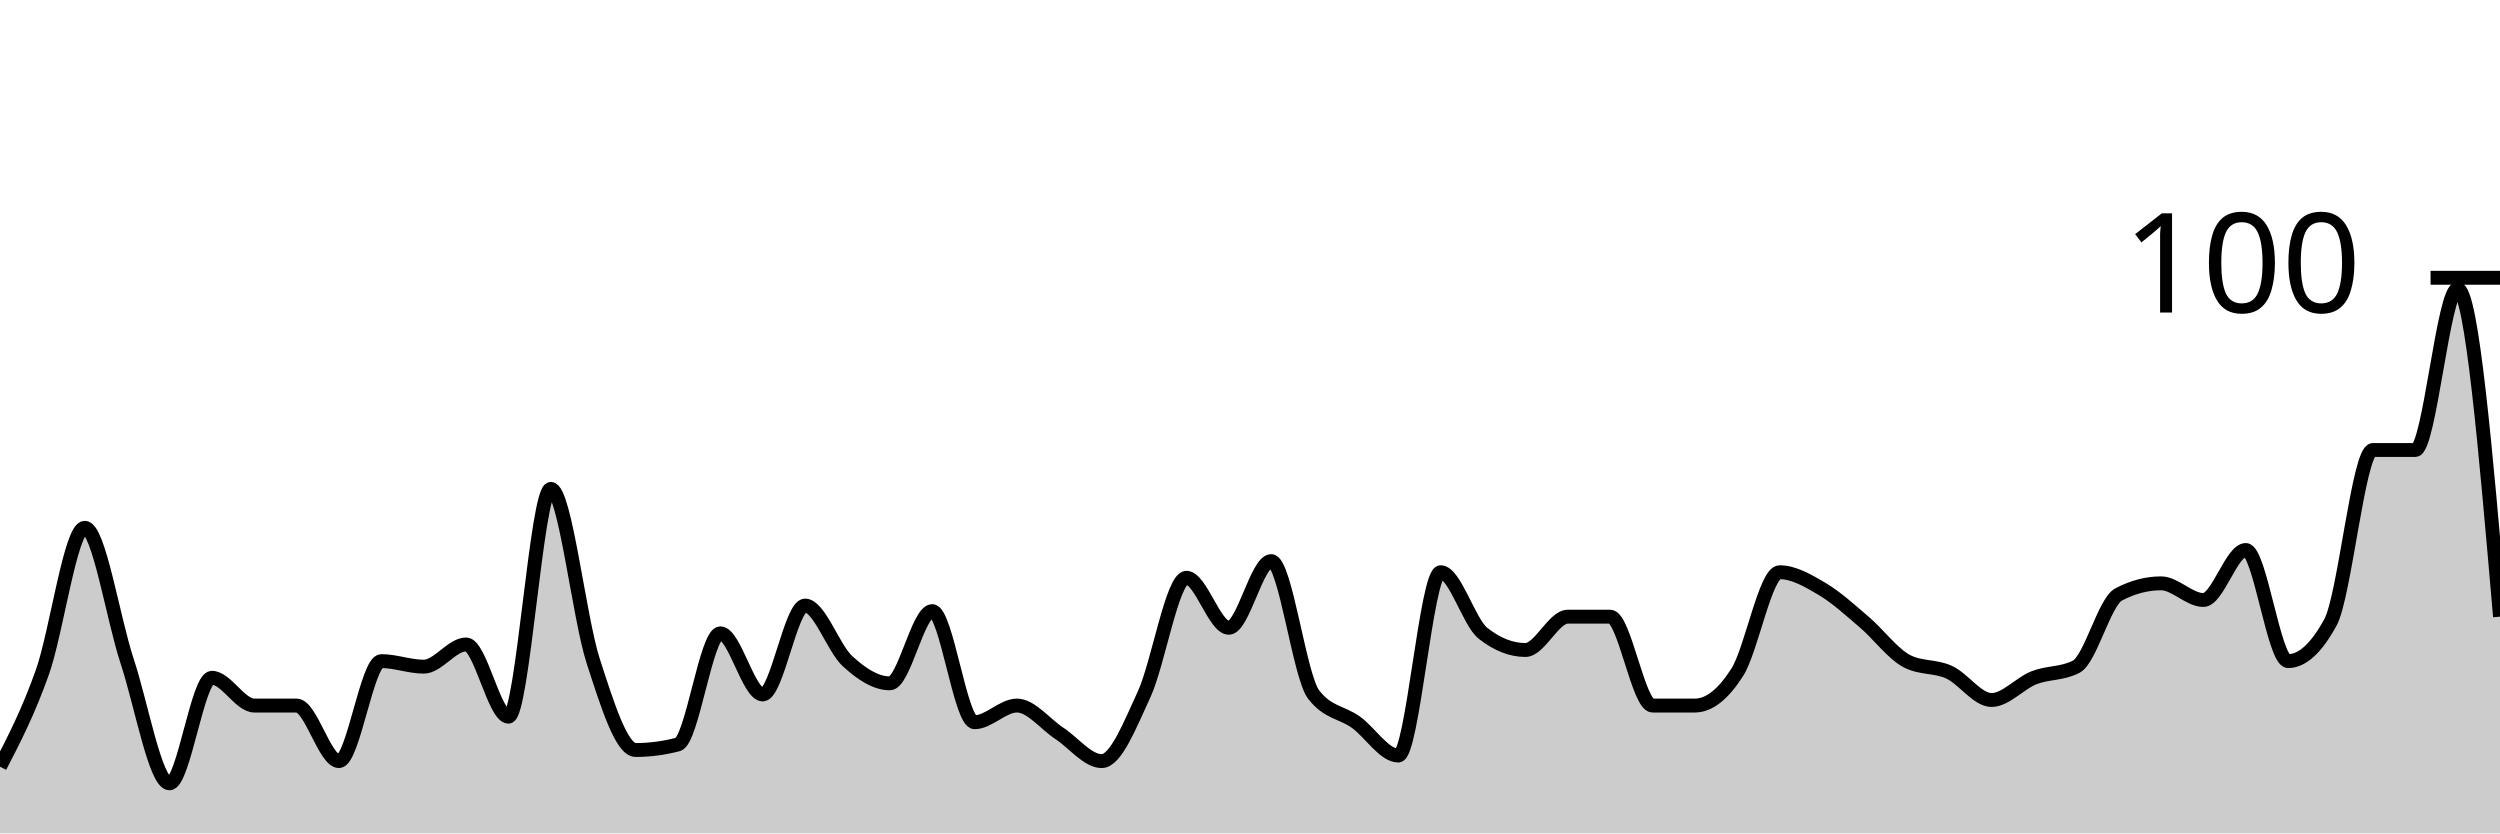
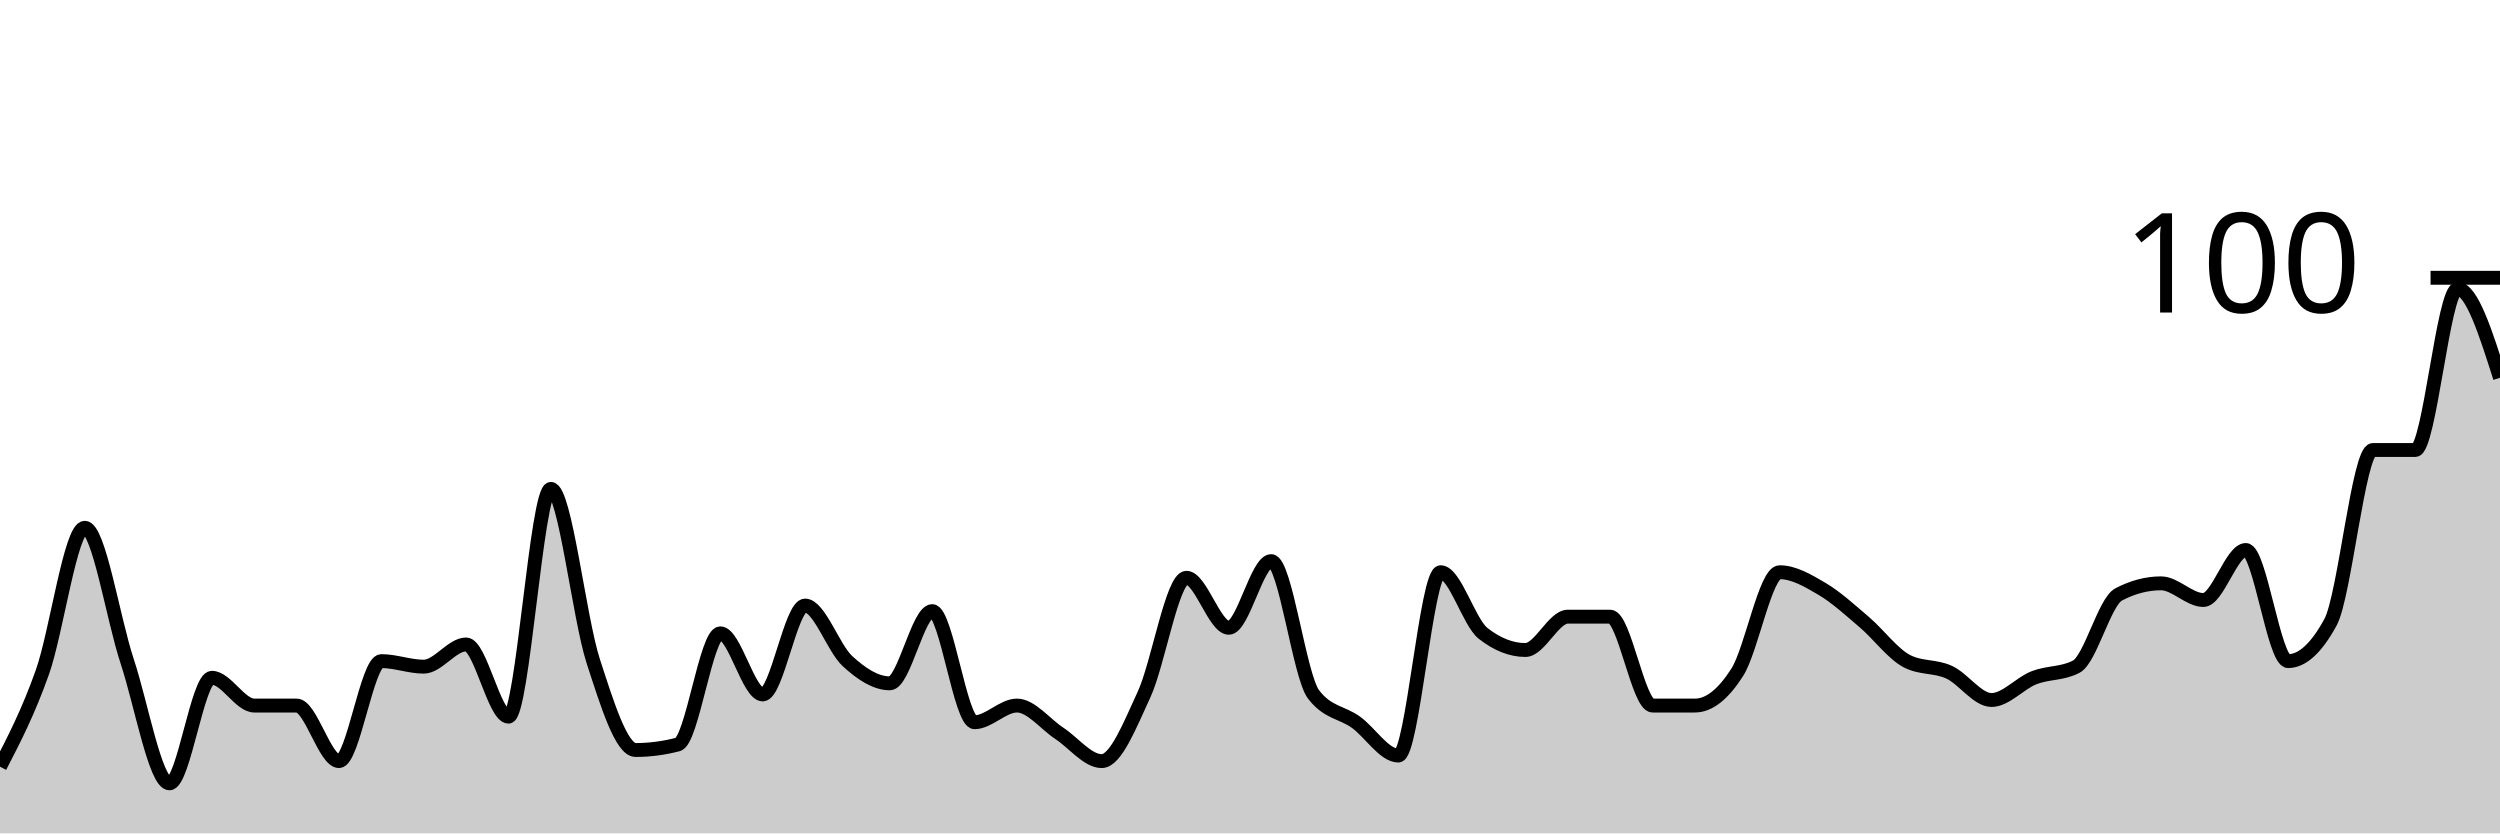
<svg xmlns="http://www.w3.org/2000/svg" viewBox="0 0 180 60">
  <g transform="translate(0,20)">
-     <path class="area" fill="rgba(0, 0, 0, 0.2)" d="M0,35.2C1.017,33.233,2.034,31.267,3.051,28.4C4.068,25.533,5.085,18,6.102,18C7.119,18,8.136,24.533,9.153,27.6C10.169,30.667,11.186,36.4,12.203,36.4C13.22,36.4,14.237,28.8,15.254,28.8C16.271,28.8,17.288,30.8,18.305,30.8C19.322,30.8,20.339,30.8,21.356,30.8C22.373,30.8,23.39,34.8,24.407,34.8C25.424,34.8,26.441,27.6,27.458,27.6C28.475,27.6,29.492,28,30.508,28C31.525,28,32.542,26.4,33.559,26.4C34.576,26.4,35.593,31.6,36.61,31.6C37.627,31.6,38.644,15.2,39.661,15.2C40.678,15.2,41.695,24.467,42.712,27.6C43.729,30.733,44.746,34,45.763,34C46.78,34,47.797,33.867,48.814,33.6C49.831,33.333,50.847,25.6,51.864,25.6C52.881,25.6,53.898,30,54.915,30C55.932,30,56.949,23.6,57.966,23.6C58.983,23.6,60,26.667,61.017,27.6C62.034,28.533,63.051,29.2,64.068,29.2C65.085,29.2,66.102,24,67.119,24C68.136,24,69.153,32,70.169,32C71.186,32,72.203,30.8,73.22,30.8C74.237,30.8,75.254,32.133,76.271,32.8C77.288,33.467,78.305,34.8,79.322,34.8C80.339,34.8,81.356,32.2,82.373,30C83.39,27.8,84.407,21.6,85.424,21.6C86.441,21.6,87.458,25.2,88.475,25.2C89.492,25.2,90.508,20.4,91.525,20.4C92.542,20.4,93.559,28.667,94.576,30C95.593,31.333,96.61,31.267,97.627,32C98.644,32.733,99.661,34.4,100.678,34.4C101.695,34.4,102.712,21.2,103.729,21.2C104.746,21.2,105.763,24.8,106.78,25.6C107.797,26.4,108.814,26.8,109.831,26.8C110.847,26.8,111.864,24.4,112.881,24.4C113.898,24.4,114.915,24.4,115.932,24.4C116.949,24.4,117.966,30.8,118.983,30.8C120,30.8,121.017,30.8,122.034,30.8C123.051,30.8,124.068,30,125.085,28.4C126.102,26.8,127.119,21.2,128.136,21.2C129.153,21.2,130.169,21.8,131.186,22.4C132.203,23,133.22,23.933,134.237,24.8C135.254,25.667,136.271,27.067,137.288,27.6C138.305,28.133,139.322,27.933,140.339,28.4C141.356,28.867,142.373,30.4,143.39,30.4C144.407,30.4,145.424,29.2,146.441,28.8C147.458,28.4,148.475,28.533,149.492,28C150.508,27.467,151.525,23.333,152.542,22.8C153.559,22.267,154.576,22,155.593,22C156.61,22,157.627,23.2,158.644,23.2C159.661,23.2,160.678,19.6,161.695,19.6C162.712,19.6,163.729,27.6,164.746,27.6C165.763,27.6,166.78,26.667,167.797,24.8C168.814,22.933,169.831,12.4,170.847,12.4C171.864,12.4,172.881,12.4,173.898,12.4C174.915,12.4,175.932,0.8,176.949,0.8C177.966,0.8,178.983,12.6,180,24.4L180,40C178.983,40,177.966,40,176.949,40C175.932,40,174.915,40,173.898,40C172.881,40,171.864,40,170.847,40C169.831,40,168.814,40,167.797,40C166.78,40,165.763,40,164.746,40C163.729,40,162.712,40,161.695,40C160.678,40,159.661,40,158.644,40C157.627,40,156.61,40,155.593,40C154.576,40,153.559,40,152.542,40C151.525,40,150.508,40,149.492,40C148.475,40,147.458,40,146.441,40C145.424,40,144.407,40,143.39,40C142.373,40,141.356,40,140.339,40C139.322,40,138.305,40,137.288,40C136.271,40,135.254,40,134.237,40C133.22,40,132.203,40,131.186,40C130.169,40,129.153,40,128.136,40C127.119,40,126.102,40,125.085,40C124.068,40,123.051,40,122.034,40C121.017,40,120,40,118.983,40C117.966,40,116.949,40,115.932,40C114.915,40,113.898,40,112.881,40C111.864,40,110.847,40,109.831,40C108.814,40,107.797,40,106.78,40C105.763,40,104.746,40,103.729,40C102.712,40,101.695,40,100.678,40C99.661,40,98.644,40,97.627,40C96.61,40,95.593,40,94.576,40C93.559,40,92.542,40,91.525,40C90.508,40,89.492,40,88.475,40C87.458,40,86.441,40,85.424,40C84.407,40,83.39,40,82.373,40C81.356,40,80.339,40,79.322,40C78.305,40,77.288,40,76.271,40C75.254,40,74.237,40,73.22,40C72.203,40,71.186,40,70.169,40C69.153,40,68.136,40,67.119,40C66.102,40,65.085,40,64.068,40C63.051,40,62.034,40,61.017,40C60,40,58.983,40,57.966,40C56.949,40,55.932,40,54.915,40C53.898,40,52.881,40,51.864,40C50.847,40,49.831,40,48.814,40C47.797,40,46.78,40,45.763,40C44.746,40,43.729,40,42.712,40C41.695,40,40.678,40,39.661,40C38.644,40,37.627,40,36.61,40C35.593,40,34.576,40,33.559,40C32.542,40,31.525,40,30.508,40C29.492,40,28.475,40,27.458,40C26.441,40,25.424,40,24.407,40C23.39,40,22.373,40,21.356,40C20.339,40,19.322,40,18.305,40C17.288,40,16.271,40,15.254,40C14.237,40,13.22,40,12.203,40C11.186,40,10.169,40,9.153,40C8.136,40,7.119,40,6.102,40C5.085,40,4.068,40,3.051,40C2.034,40,1.017,40,0,40Z" />
-     <path class="line" stroke="black" fill="none" d="M0,35.2C1.017,33.233,2.034,31.267,3.051,28.4C4.068,25.533,5.085,18,6.102,18C7.119,18,8.136,24.533,9.153,27.6C10.169,30.667,11.186,36.4,12.203,36.4C13.22,36.4,14.237,28.8,15.254,28.8C16.271,28.8,17.288,30.8,18.305,30.8C19.322,30.8,20.339,30.8,21.356,30.8C22.373,30.8,23.39,34.8,24.407,34.8C25.424,34.8,26.441,27.6,27.458,27.6C28.475,27.6,29.492,28,30.508,28C31.525,28,32.542,26.4,33.559,26.4C34.576,26.4,35.593,31.6,36.61,31.6C37.627,31.6,38.644,15.2,39.661,15.2C40.678,15.2,41.695,24.467,42.712,27.6C43.729,30.733,44.746,34,45.763,34C46.78,34,47.797,33.867,48.814,33.6C49.831,33.333,50.847,25.6,51.864,25.6C52.881,25.6,53.898,30,54.915,30C55.932,30,56.949,23.6,57.966,23.6C58.983,23.6,60,26.667,61.017,27.6C62.034,28.533,63.051,29.2,64.068,29.2C65.085,29.2,66.102,24,67.119,24C68.136,24,69.153,32,70.169,32C71.186,32,72.203,30.8,73.22,30.8C74.237,30.8,75.254,32.133,76.271,32.8C77.288,33.467,78.305,34.8,79.322,34.8C80.339,34.8,81.356,32.2,82.373,30C83.39,27.8,84.407,21.6,85.424,21.6C86.441,21.6,87.458,25.2,88.475,25.2C89.492,25.2,90.508,20.4,91.525,20.4C92.542,20.4,93.559,28.667,94.576,30C95.593,31.333,96.61,31.267,97.627,32C98.644,32.733,99.661,34.4,100.678,34.4C101.695,34.4,102.712,21.2,103.729,21.2C104.746,21.2,105.763,24.8,106.78,25.6C107.797,26.4,108.814,26.8,109.831,26.8C110.847,26.8,111.864,24.4,112.881,24.4C113.898,24.4,114.915,24.4,115.932,24.4C116.949,24.4,117.966,30.8,118.983,30.8C120,30.8,121.017,30.8,122.034,30.8C123.051,30.8,124.068,30,125.085,28.4C126.102,26.8,127.119,21.2,128.136,21.2C129.153,21.2,130.169,21.8,131.186,22.4C132.203,23,133.22,23.933,134.237,24.8C135.254,25.667,136.271,27.067,137.288,27.6C138.305,28.133,139.322,27.933,140.339,28.4C141.356,28.867,142.373,30.4,143.39,30.4C144.407,30.4,145.424,29.2,146.441,28.8C147.458,28.4,148.475,28.533,149.492,28C150.508,27.467,151.525,23.333,152.542,22.8C153.559,22.267,154.576,22,155.593,22C156.61,22,157.627,23.2,158.644,23.2C159.661,23.2,160.678,19.6,161.695,19.6C162.712,19.6,163.729,27.6,164.746,27.6C165.763,27.6,166.78,26.667,167.797,24.8C168.814,22.933,169.831,12.4,170.847,12.4C171.864,12.4,172.881,12.4,173.898,12.4C174.915,12.4,175.932,0.8,176.949,0.8C177.966,0.8,178.983,12.6,180,24.4" />
+     <path class="area" fill="rgba(0, 0, 0, 0.2)" d="M0,35.2C1.017,33.233,2.034,31.267,3.051,28.4C4.068,25.533,5.085,18,6.102,18C7.119,18,8.136,24.533,9.153,27.6C10.169,30.667,11.186,36.4,12.203,36.4C13.22,36.4,14.237,28.8,15.254,28.8C16.271,28.8,17.288,30.8,18.305,30.8C19.322,30.8,20.339,30.8,21.356,30.8C22.373,30.8,23.39,34.8,24.407,34.8C25.424,34.8,26.441,27.6,27.458,27.6C28.475,27.6,29.492,28,30.508,28C31.525,28,32.542,26.4,33.559,26.4C34.576,26.4,35.593,31.6,36.61,31.6C37.627,31.6,38.644,15.2,39.661,15.2C40.678,15.2,41.695,24.467,42.712,27.6C43.729,30.733,44.746,34,45.763,34C46.78,34,47.797,33.867,48.814,33.6C49.831,33.333,50.847,25.6,51.864,25.6C52.881,25.6,53.898,30,54.915,30C55.932,30,56.949,23.6,57.966,23.6C58.983,23.6,60,26.667,61.017,27.6C62.034,28.533,63.051,29.2,64.068,29.2C65.085,29.2,66.102,24,67.119,24C68.136,24,69.153,32,70.169,32C71.186,32,72.203,30.8,73.22,30.8C74.237,30.8,75.254,32.133,76.271,32.8C77.288,33.467,78.305,34.8,79.322,34.8C80.339,34.8,81.356,32.2,82.373,30C83.39,27.8,84.407,21.6,85.424,21.6C86.441,21.6,87.458,25.2,88.475,25.2C89.492,25.2,90.508,20.4,91.525,20.4C92.542,20.4,93.559,28.667,94.576,30C95.593,31.333,96.61,31.267,97.627,32C98.644,32.733,99.661,34.4,100.678,34.4C101.695,34.4,102.712,21.2,103.729,21.2C104.746,21.2,105.763,24.8,106.78,25.6C107.797,26.4,108.814,26.8,109.831,26.8C110.847,26.8,111.864,24.4,112.881,24.4C113.898,24.4,114.915,24.4,115.932,24.4C116.949,24.4,117.966,30.8,118.983,30.8C120,30.8,121.017,30.8,122.034,30.8C123.051,30.8,124.068,30,125.085,28.4C126.102,26.8,127.119,21.2,128.136,21.2C129.153,21.2,130.169,21.8,131.186,22.4C132.203,23,133.22,23.933,134.237,24.8C135.254,25.667,136.271,27.067,137.288,27.6C138.305,28.133,139.322,27.933,140.339,28.4C141.356,28.867,142.373,30.4,143.39,30.4C144.407,30.4,145.424,29.2,146.441,28.8C147.458,28.4,148.475,28.533,149.492,28C150.508,27.467,151.525,23.333,152.542,22.8C153.559,22.267,154.576,22,155.593,22C156.61,22,157.627,23.2,158.644,23.2C159.661,23.2,160.678,19.6,161.695,19.6C162.712,19.6,163.729,27.6,164.746,27.6C165.763,27.6,166.78,26.667,167.797,24.8C168.814,22.933,169.831,12.4,170.847,12.4C171.864,12.4,172.881,12.4,173.898,12.4C174.915,12.4,175.932,0.8,176.949,0.8C177.966,0.8,178.983,4,180,7.2L180,40C178.983,40,177.966,40,176.949,40C175.932,40,174.915,40,173.898,40C172.881,40,171.864,40,170.847,40C169.831,40,168.814,40,167.797,40C166.78,40,165.763,40,164.746,40C163.729,40,162.712,40,161.695,40C160.678,40,159.661,40,158.644,40C157.627,40,156.61,40,155.593,40C154.576,40,153.559,40,152.542,40C151.525,40,150.508,40,149.492,40C148.475,40,147.458,40,146.441,40C145.424,40,144.407,40,143.39,40C142.373,40,141.356,40,140.339,40C139.322,40,138.305,40,137.288,40C136.271,40,135.254,40,134.237,40C133.22,40,132.203,40,131.186,40C130.169,40,129.153,40,128.136,40C127.119,40,126.102,40,125.085,40C124.068,40,123.051,40,122.034,40C121.017,40,120,40,118.983,40C117.966,40,116.949,40,115.932,40C114.915,40,113.898,40,112.881,40C111.864,40,110.847,40,109.831,40C108.814,40,107.797,40,106.78,40C105.763,40,104.746,40,103.729,40C102.712,40,101.695,40,100.678,40C99.661,40,98.644,40,97.627,40C96.61,40,95.593,40,94.576,40C93.559,40,92.542,40,91.525,40C90.508,40,89.492,40,88.475,40C87.458,40,86.441,40,85.424,40C84.407,40,83.39,40,82.373,40C81.356,40,80.339,40,79.322,40C78.305,40,77.288,40,76.271,40C75.254,40,74.237,40,73.22,40C72.203,40,71.186,40,70.169,40C69.153,40,68.136,40,67.119,40C66.102,40,65.085,40,64.068,40C63.051,40,62.034,40,61.017,40C60,40,58.983,40,57.966,40C56.949,40,55.932,40,54.915,40C53.898,40,52.881,40,51.864,40C50.847,40,49.831,40,48.814,40C47.797,40,46.78,40,45.763,40C44.746,40,43.729,40,42.712,40C41.695,40,40.678,40,39.661,40C38.644,40,37.627,40,36.61,40C35.593,40,34.576,40,33.559,40C32.542,40,31.525,40,30.508,40C29.492,40,28.475,40,27.458,40C26.441,40,25.424,40,24.407,40C23.39,40,22.373,40,21.356,40C20.339,40,19.322,40,18.305,40C17.288,40,16.271,40,15.254,40C14.237,40,13.22,40,12.203,40C11.186,40,10.169,40,9.153,40C8.136,40,7.119,40,6.102,40C5.085,40,4.068,40,3.051,40C2.034,40,1.017,40,0,40Z" />
+     <path class="line" stroke="black" fill="none" d="M0,35.2C1.017,33.233,2.034,31.267,3.051,28.4C4.068,25.533,5.085,18,6.102,18C7.119,18,8.136,24.533,9.153,27.6C10.169,30.667,11.186,36.4,12.203,36.4C13.22,36.4,14.237,28.8,15.254,28.8C16.271,28.8,17.288,30.8,18.305,30.8C19.322,30.8,20.339,30.8,21.356,30.8C22.373,30.8,23.39,34.8,24.407,34.8C25.424,34.8,26.441,27.6,27.458,27.6C28.475,27.6,29.492,28,30.508,28C31.525,28,32.542,26.4,33.559,26.4C34.576,26.4,35.593,31.6,36.61,31.6C37.627,31.6,38.644,15.2,39.661,15.2C40.678,15.2,41.695,24.467,42.712,27.6C43.729,30.733,44.746,34,45.763,34C46.78,34,47.797,33.867,48.814,33.6C49.831,33.333,50.847,25.6,51.864,25.6C52.881,25.6,53.898,30,54.915,30C55.932,30,56.949,23.6,57.966,23.6C58.983,23.6,60,26.667,61.017,27.6C62.034,28.533,63.051,29.2,64.068,29.2C65.085,29.2,66.102,24,67.119,24C68.136,24,69.153,32,70.169,32C71.186,32,72.203,30.8,73.22,30.8C74.237,30.8,75.254,32.133,76.271,32.8C77.288,33.467,78.305,34.8,79.322,34.8C80.339,34.8,81.356,32.2,82.373,30C83.39,27.8,84.407,21.6,85.424,21.6C86.441,21.6,87.458,25.2,88.475,25.2C89.492,25.2,90.508,20.4,91.525,20.4C92.542,20.4,93.559,28.667,94.576,30C95.593,31.333,96.61,31.267,97.627,32C98.644,32.733,99.661,34.4,100.678,34.4C101.695,34.4,102.712,21.2,103.729,21.2C104.746,21.2,105.763,24.8,106.78,25.6C107.797,26.4,108.814,26.8,109.831,26.8C110.847,26.8,111.864,24.4,112.881,24.4C113.898,24.4,114.915,24.4,115.932,24.4C116.949,24.4,117.966,30.8,118.983,30.8C120,30.8,121.017,30.8,122.034,30.8C123.051,30.8,124.068,30,125.085,28.4C126.102,26.8,127.119,21.2,128.136,21.2C129.153,21.2,130.169,21.8,131.186,22.4C132.203,23,133.22,23.933,134.237,24.8C135.254,25.667,136.271,27.067,137.288,27.6C138.305,28.133,139.322,27.933,140.339,28.4C141.356,28.867,142.373,30.4,143.39,30.4C144.407,30.4,145.424,29.2,146.441,28.8C147.458,28.4,148.475,28.533,149.492,28C150.508,27.467,151.525,23.333,152.542,22.8C153.559,22.267,154.576,22,155.593,22C156.61,22,157.627,23.2,158.644,23.2C159.661,23.2,160.678,19.6,161.695,19.6C162.712,19.6,163.729,27.6,164.746,27.6C165.763,27.6,166.78,26.667,167.797,24.8C168.814,22.933,169.831,12.4,170.847,12.4C171.864,12.4,172.881,12.4,173.898,12.4C174.915,12.4,175.932,0.8,176.949,0.8C177.966,0.8,178.983,4,180,7.2" />
    <path class="axis-ceiling" stroke-width="1" stroke="black" fill="none" d="M175,0L180,0" />
    <text class="axis-ceiling-label" font-family="sans-serif" text-anchor="end" font-size="10px" x="170" y="2.5">100</text>
  </g>
</svg>
